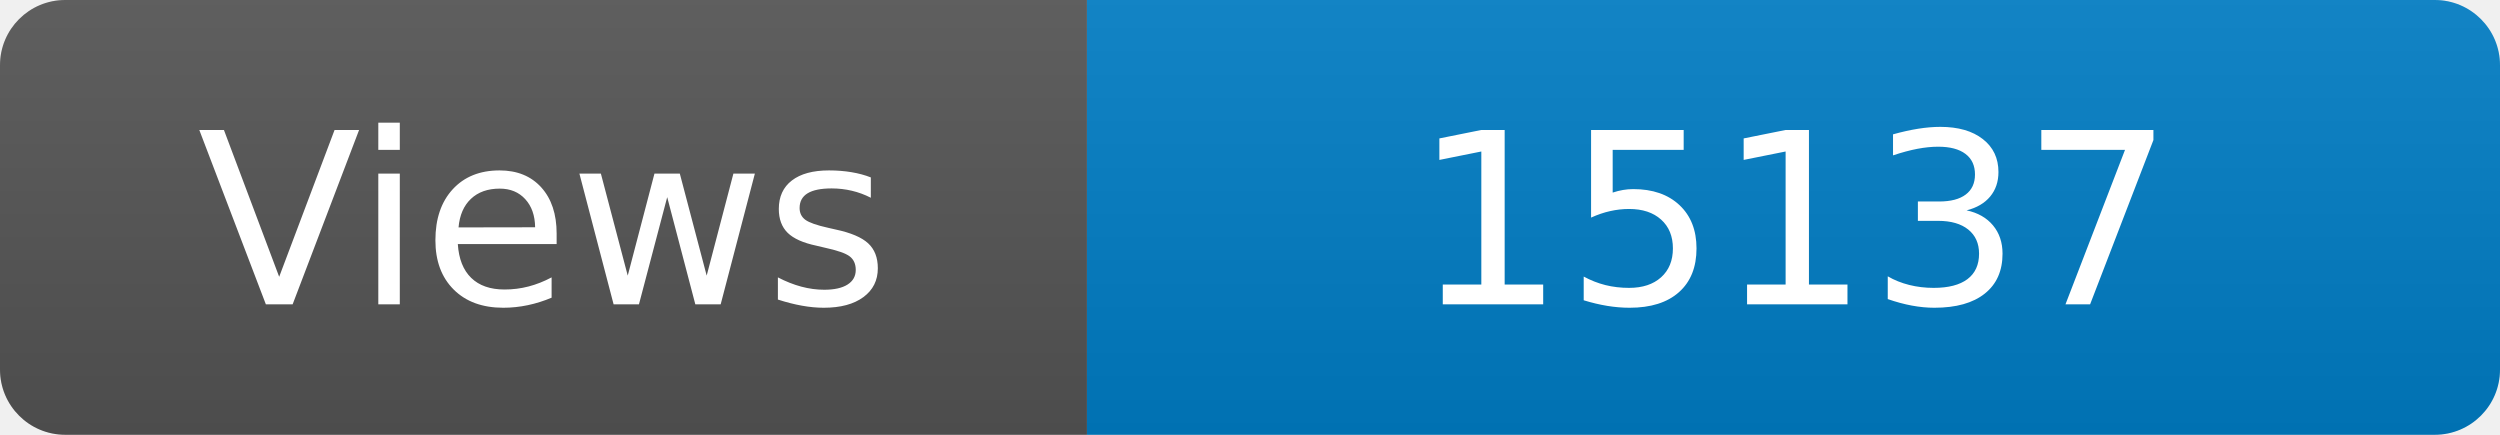
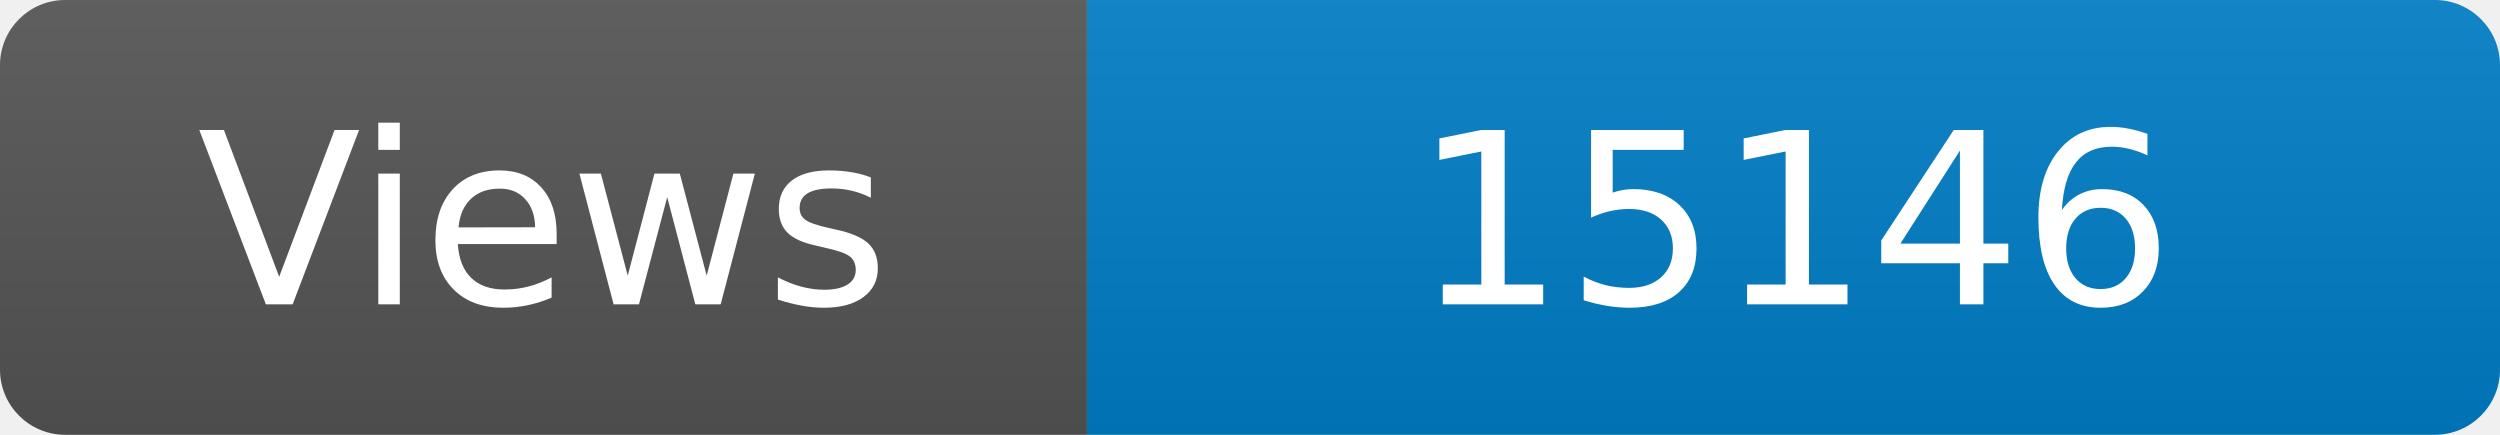
<svg xmlns="http://www.w3.org/2000/svg" width="115" height="20" role="img" aria-label="Maintained?: yes">
  <linearGradient id="s" x2="0" y2="100%">
    <stop offset="0" stop-color="#bbb" stop-opacity=".1" />
    <stop offset="1" stop-opacity=".1" />
  </linearGradient>
  <clipPath id="r">
    <rect width="115" height="20" rx="3" fill="#fff" />
  </clipPath>
  <g clip-path="url(#r)">
    <rect width="50" height="20" fill="#555" />
    <rect x="50" width="160" height="20" fill="#007ec6" />
    <rect width="115" height="20" fill="url(#s)" />
  </g>
  <g fill="#fff" text-anchor="middle" font-family="Verdana,Geneva,DejaVu Sans,sans-serif" font-size="110">
    <text x="250" y="140" transform="scale(.1)" fill="#fff">Views</text>
-     <text x="825" y="140" transform="scale(.1)" fill="#fff">15137</text>
+     <text x="825" y="140" transform="scale(.1)" fill="#fff">15146</text>
  </g>
</svg>
